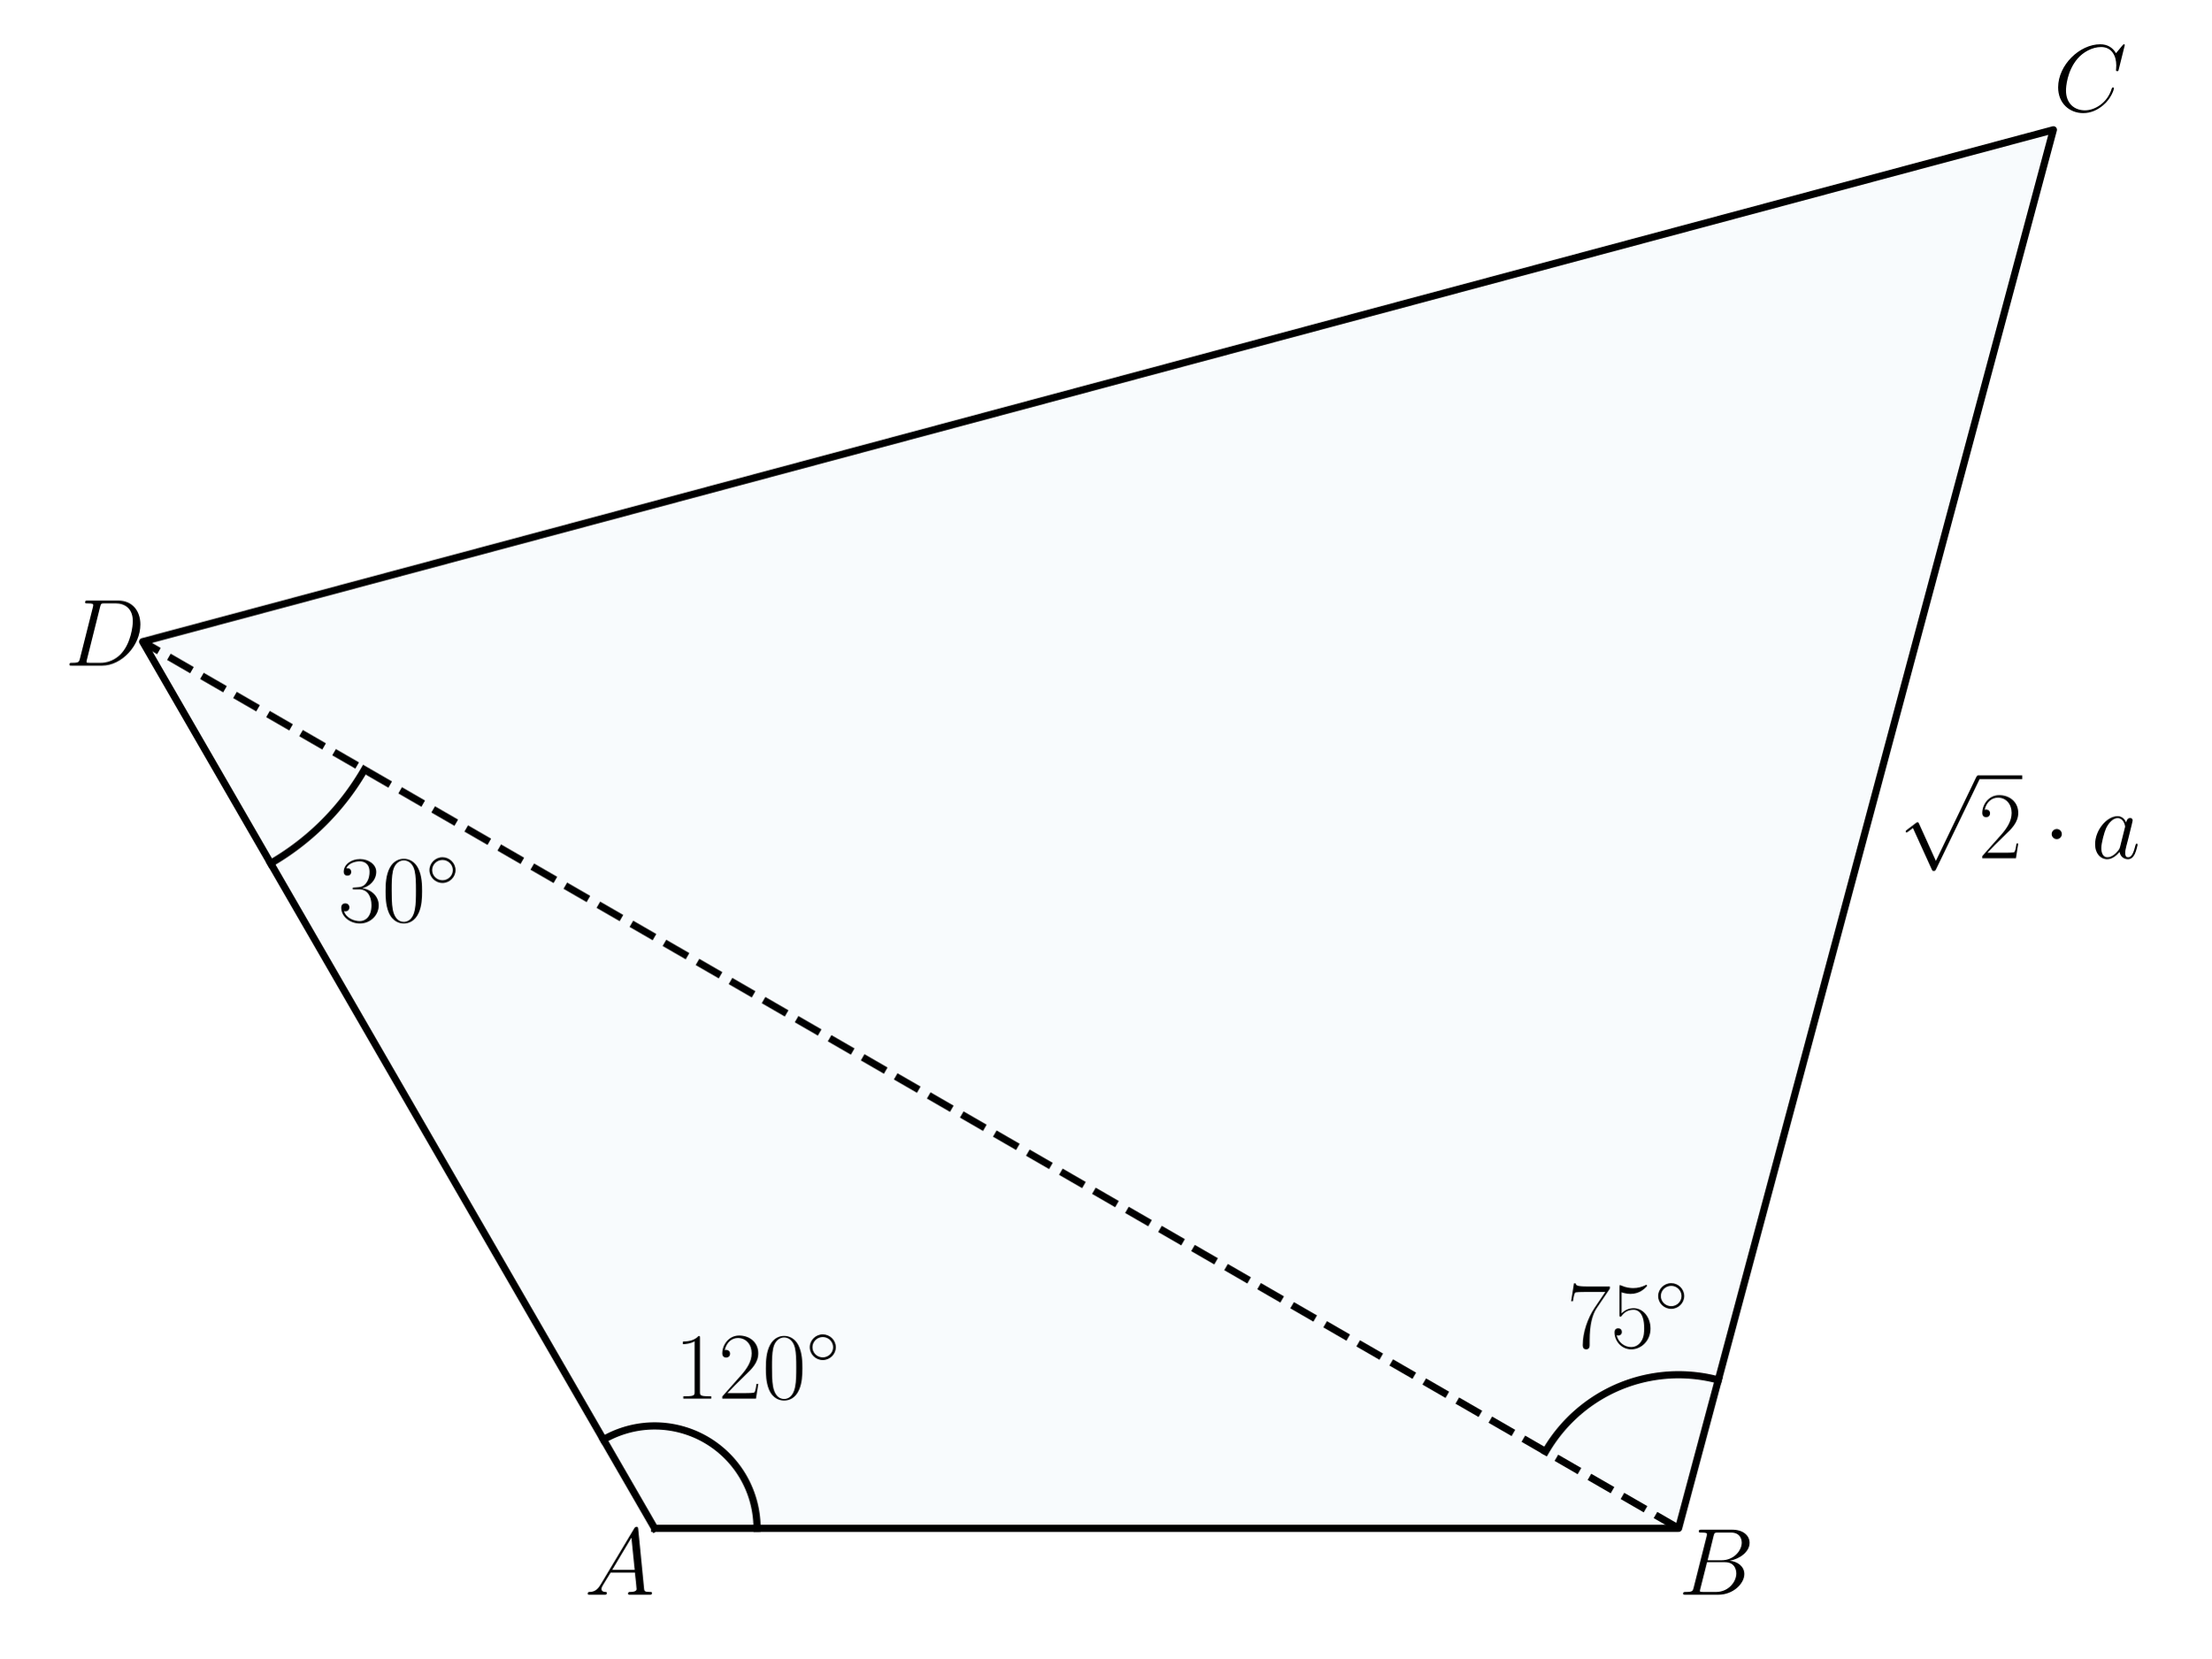
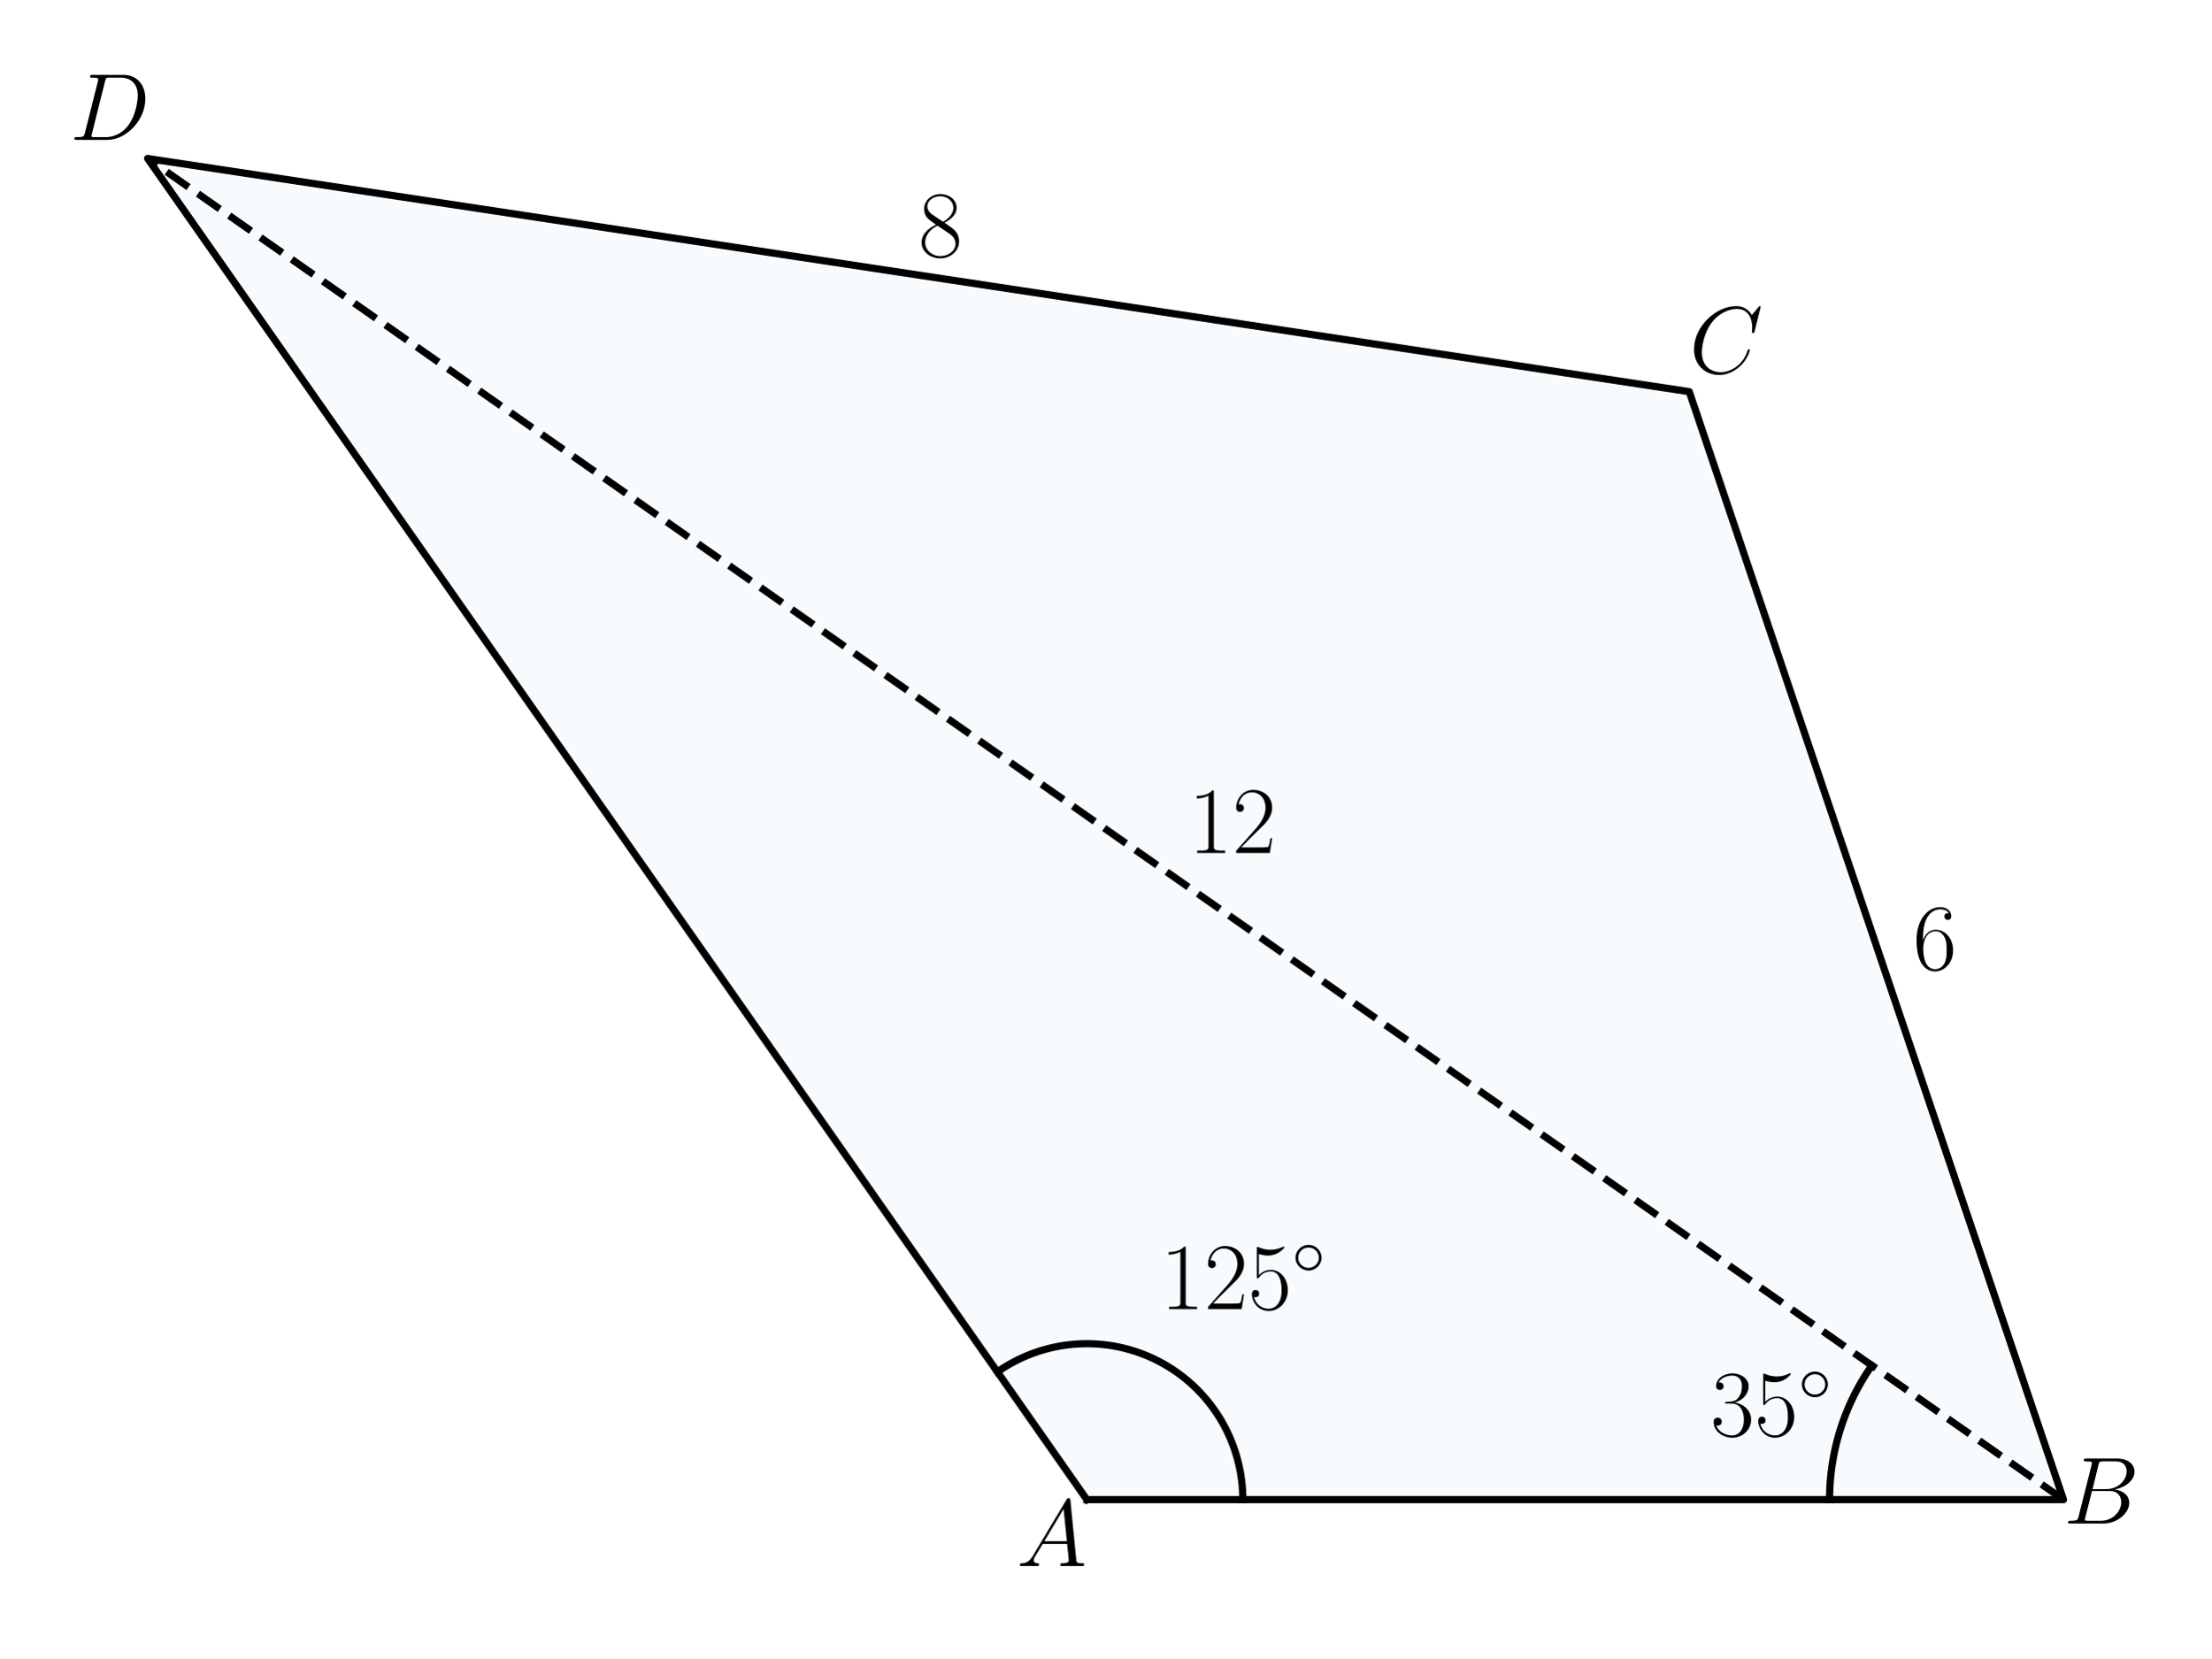
<svg xmlns="http://www.w3.org/2000/svg" xmlns:xlink="http://www.w3.org/1999/xlink" width="460.8pt" height="345.6pt" viewBox="0 0 460.8 345.6" version="1.1">
  <defs>
    <style type="text/css">*{stroke-linejoin: round; stroke-linecap: butt}</style>
  </defs>
  <g id="figure_1">
    <g id="patch_1">
      <path d="M 0 345.6  L 460.8 345.6  L 460.8 0  L 0 0  L 0 345.6  z " style="fill: none" />
    </g>
    <g id="axes_1">
      <g id="patch_2">
-         <path d="M 136.427 318.551  L 349.821 318.551  L 427.928 27.049  L 29.73 133.746  z " clip-path="url(#pde3fdcebd5)" style="fill: #0072b2; opacity: 0.03; stroke: #0072b2; stroke-linejoin: miter" />
+         <path d="M 226.501 312.571  L 430.036 312.571  L 352.046 81.629  L 30.764 33.029  z " clip-path="url(#p0b5f81eac4)" style="fill: #0072b2; opacity: 0.03; stroke: #0072b2; stroke-linejoin: miter" />
      </g>
      <g id="line2d_1">
-         <path d="M 136.427 318.551  L 349.821 318.551  L 427.928 27.049  L 29.73 133.746  L 136.427 318.551  " clip-path="url(#pde3fdcebd5)" style="fill: none; stroke: #000000; stroke-width: 1.5; stroke-linecap: square" />
+         <path d="M 226.501 312.571  L 430.036 312.571  L 352.046 81.629  L 30.764 33.029  L 226.501 312.571  " clip-path="url(#p0b5f81eac4)" style="fill: none; stroke: #000000; stroke-width: 1.5; stroke-linecap: square" />
      </g>
      <g id="line2d_2">
-         <path d="M 349.821 318.551  L 29.73 133.746  " clip-path="url(#pde3fdcebd5)" style="fill: none; stroke-dasharray: 5.55,2.4; stroke-dashoffset: 0; stroke: #000000; stroke-width: 1.5" />
+         <path d="M 430.036 312.571  L 30.764 33.029  " clip-path="url(#p0b5f81eac4)" style="fill: none; stroke-dasharray: 5.55,2.4; stroke-dashoffset: 0; stroke: #000000; stroke-width: 1.5" />
      </g>
      <g id="line2d_3">
-         <path d="M 157.766 318.551  L 157.761 318.099  L 157.747 317.648  L 157.723 317.197  L 157.69 316.747  L 157.647 316.298  L 157.595 315.849  L 157.533 315.402  L 157.461 314.956  L 157.381 314.512  L 157.29 314.07  L 157.191 313.629  L 157.082 313.191  L 156.964 312.756  L 156.837 312.322  L 156.701 311.892  L 156.555 311.465  L 156.401 311.04  L 156.238 310.62  L 156.065 310.202  L 155.884 309.789  L 155.695 309.379  L 155.496 308.974  L 155.29 308.572  L 155.074 308.176  L 154.851 307.783  L 154.619 307.396  L 154.379 307.014  L 154.131 306.637  L 153.875 306.265  L 153.611 305.898  L 153.339 305.538  L 153.06 305.183  L 152.774 304.834  L 152.48 304.491  L 152.179 304.155  L 151.871 303.825  L 151.556 303.501  L 151.234 303.185  L 150.906 302.875  L 150.571 302.572  L 150.23 302.277  L 149.882 301.988  L 149.529 301.707  L 149.17 301.434  L 148.805 301.168  L 148.434 300.91  L 148.059 300.66  L 147.677 300.418  L 147.291 300.184  L 146.9 299.958  L 146.505 299.741  L 146.105 299.532  L 145.7 299.332  L 145.292 299.14  L 144.879 298.957  L 144.463 298.782  L 144.043 298.617  L 143.619 298.46  L 143.193 298.312  L 142.763 298.174  L 142.33 298.044  L 141.895 297.924  L 141.458 297.813  L 141.018 297.711  L 140.576 297.619  L 140.132 297.535  L 139.687 297.462  L 139.24 297.398  L 138.792 297.343  L 138.343 297.297  L 137.893 297.262  L 137.442 297.235  L 136.991 297.219  L 136.54 297.212  L 136.088 297.214  L 135.637 297.226  L 135.186 297.247  L 134.736 297.278  L 134.286 297.319  L 133.837 297.369  L 133.39 297.428  L 132.944 297.497  L 132.499 297.576  L 132.056 297.664  L 131.615 297.761  L 131.177 297.867  L 130.74 297.983  L 130.307 298.108  L 129.876 298.242  L 129.447 298.385  L 129.022 298.537  L 128.601 298.698  L 128.182 298.868  L 127.768 299.047  L 127.357 299.235  L 126.951 299.431  L 126.548 299.635  L 126.15 299.849  L 125.757 300.07  " clip-path="url(#pde3fdcebd5)" style="fill: none; stroke: #000000; stroke-width: 1.5; stroke-linecap: square" />
+         <path d="M 259.001 312.571  L 258.994 311.855  L 258.97 311.139  L 258.93 310.424  L 258.875 309.71  L 258.804 308.997  L 258.718 308.286  L 258.616 307.577  L 258.498 306.871  L 258.364 306.167  L 258.215 305.466  L 258.051 304.769  L 257.872 304.076  L 257.677 303.387  L 257.467 302.702  L 257.242 302.022  L 257.002 301.347  L 256.747 300.678  L 256.478 300.014  L 256.194 299.357  L 255.896 298.706  L 255.583 298.061  L 255.256 297.424  L 254.915 296.794  L 254.561 296.172  L 254.193 295.557  L 253.811 294.951  L 253.416 294.354  L 253.008 293.765  L 252.587 293.186  L 252.154 292.616  L 251.708 292.055  L 251.25 291.505  L 250.78 290.964  L 250.298 290.435  L 249.804 289.916  L 249.299 289.408  L 248.783 288.911  L 248.256 288.426  L 247.719 287.952  L 247.172 287.491  L 246.614 287.041  L 246.046 286.604  L 245.47 286.18  L 244.883 285.768  L 244.288 285.37  L 243.685 284.984  L 243.073 284.612  L 242.452 284.254  L 241.825 283.909  L 241.189 283.579  L 240.547 283.262  L 239.898 282.96  L 239.242 282.672  L 238.58 282.398  L 237.912 282.139  L 237.239 281.895  L 236.56 281.666  L 235.877 281.452  L 235.189 281.253  L 234.497 281.069  L 233.801 280.901  L 233.101 280.747  L 232.398 280.61  L 231.692 280.487  L 230.984 280.381  L 230.274 280.29  L 229.562 280.215  L 228.848 280.155  L 228.133 280.111  L 227.417 280.083  L 226.701 280.071  L 225.985 280.074  L 225.269 280.093  L 224.554 280.128  L 223.839 280.179  L 223.126 280.246  L 222.415 280.328  L 221.705 280.426  L 220.998 280.539  L 220.294 280.668  L 219.592 280.813  L 218.894 280.973  L 218.2 281.148  L 217.509 281.339  L 216.823 281.544  L 216.142 281.765  L 215.466 282.001  L 214.795 282.251  L 214.129 282.517  L 213.47 282.797  L 212.817 283.091  L 212.171 283.4  L 211.532 283.723  L 210.9 284.059  L 210.275 284.41  L 209.659 284.774  L 209.05 285.152  L 208.45 285.543  L 207.859 285.948  " clip-path="url(#p0b5f81eac4)" style="fill: none; stroke: #000000; stroke-width: 1.5; stroke-linecap: square" />
      </g>
      <g id="line2d_4">
-         <path d="M 322.1 302.546  L 322.314 302.181  L 322.533 301.819  L 322.756 301.459  L 322.985 301.103  L 323.218 300.75  L 323.455 300.4  L 323.698 300.053  L 323.945 299.709  L 324.196 299.368  L 324.452 299.031  L 324.712 298.698  L 324.977 298.367  L 325.246 298.041  L 325.519 297.717  L 325.797 297.398  L 326.079 297.082  L 326.365 296.77  L 326.655 296.462  L 326.949 296.158  L 327.247 295.857  L 327.549 295.561  L 327.855 295.268  L 328.164 294.98  L 328.478 294.695  L 328.795 294.415  L 329.116 294.139  L 329.441 293.868  L 329.769 293.601  L 330.101 293.338  L 330.436 293.079  L 330.774 292.825  L 331.116 292.575  L 331.461 292.33  L 331.809 292.09  L 332.161 291.854  L 332.515 291.623  L 332.873 291.396  L 333.233 291.175  L 333.597 290.958  L 333.963 290.746  L 334.332 290.539  L 334.704 290.336  L 335.078 290.139  L 335.455 289.946  L 335.834 289.759  L 336.216 289.576  L 336.601 289.399  L 336.987 289.227  L 337.376 289.06  L 337.767 288.898  L 338.16 288.741  L 338.555 288.589  L 338.952 288.443  L 339.351 288.302  L 339.752 288.166  L 340.155 288.036  L 340.559 287.911  L 340.965 287.791  L 341.373 287.677  L 341.782 287.568  L 342.192 287.464  L 342.604 287.366  L 343.017 287.273  L 343.431 287.186  L 343.846 287.104  L 344.262 287.028  L 344.68 286.957  L 345.098 286.892  L 345.517 286.832  L 345.936 286.778  L 346.357 286.73  L 346.778 286.687  L 347.2 286.649  L 347.622 286.617  L 348.044 286.591  L 348.467 286.57  L 348.89 286.555  L 349.313 286.546  L 349.736 286.542  L 350.159 286.543  L 350.582 286.551  L 351.005 286.564  L 351.428 286.582  L 351.851 286.606  L 352.273 286.636  L 352.695 286.671  L 353.116 286.712  L 353.537 286.758  L 353.957 286.81  L 354.376 286.867  L 354.794 286.93  L 355.212 286.999  L 355.629 287.073  L 356.045 287.153  L 356.459 287.238  L 356.873 287.328  L 357.285 287.424  L 357.696 287.525  L 358.105 287.632  " clip-path="url(#pde3fdcebd5)" style="fill: none; stroke: #000000; stroke-width: 1.5; stroke-linecap: square" />
-       </g>
-       <g id="line2d_5">
-         <path d="M 56.404 179.947  L 56.648 179.806  L 56.891 179.663  L 57.134 179.518  L 57.375 179.373  L 57.616 179.226  L 57.857 179.078  L 58.096 178.928  L 58.334 178.778  L 58.572 178.626  L 58.809 178.473  L 59.045 178.318  L 59.281 178.163  L 59.515 178.006  L 59.749 177.847  L 59.982 177.688  L 60.214 177.527  L 60.445 177.366  L 60.675 177.203  L 60.904 177.038  L 61.133 176.873  L 61.361 176.706  L 61.587 176.538  L 61.813 176.369  L 62.038 176.199  L 62.262 176.027  L 62.485 175.855  L 62.708 175.681  L 62.929 175.506  L 63.149 175.33  L 63.369 175.152  L 63.587 174.974  L 63.805 174.794  L 64.022 174.614  L 64.237 174.432  L 64.452 174.248  L 64.666 174.064  L 64.878 173.879  L 65.09 173.693  L 65.301 173.505  L 65.511 173.316  L 65.72 173.126  L 65.927 172.936  L 66.134 172.744  L 66.34 172.55  L 66.545 172.356  L 66.748 172.161  L 66.951 171.965  L 67.153 171.767  L 67.353 171.569  L 67.553 171.369  L 67.751 171.169  L 67.948 170.967  L 68.145 170.765  L 68.34 170.561  L 68.534 170.356  L 68.727 170.15  L 68.919 169.944  L 69.11 169.736  L 69.3 169.527  L 69.489 169.317  L 69.676 169.107  L 69.863 168.895  L 70.048 168.682  L 70.232 168.468  L 70.415 168.254  L 70.597 168.038  L 70.778 167.821  L 70.958 167.604  L 71.136 167.385  L 71.313 167.166  L 71.49 166.945  L 71.665 166.724  L 71.838 166.502  L 72.011 166.279  L 72.183 166.055  L 72.353 165.83  L 72.522 165.604  L 72.69 165.377  L 72.857 165.149  L 73.022 164.921  L 73.186 164.691  L 73.349 164.461  L 73.511 164.23  L 73.672 163.998  L 73.831 163.765  L 73.989 163.531  L 74.146 163.297  L 74.302 163.062  L 74.456 162.826  L 74.609 162.589  L 74.761 162.351  L 74.912 162.112  L 75.061 161.873  L 75.21 161.633  L 75.356 161.392  L 75.502 161.15  L 75.646 160.908  L 75.789 160.664  L 75.931 160.42  " clip-path="url(#pde3fdcebd5)" style="fill: none; stroke: #000000; stroke-width: 1.5; stroke-linecap: square" />
+         <path d="M 381.285 312.571  L 381.286 312.27  L 381.289 311.969  L 381.294 311.668  L 381.3 311.368  L 381.309 311.067  L 381.319 310.766  L 381.331 310.466  L 381.345 310.165  L 381.36 309.865  L 381.378 309.565  L 381.398 309.264  L 381.419 308.964  L 381.442 308.664  L 381.467 308.365  L 381.494 308.065  L 381.523 307.766  L 381.553 307.466  L 381.586 307.167  L 381.62 306.868  L 381.656 306.57  L 381.694 306.271  L 381.734 305.973  L 381.775 305.675  L 381.819 305.378  L 381.864 305.08  L 381.911 304.783  L 381.96 304.486  L 382.011 304.19  L 382.064 303.894  L 382.118 303.598  L 382.174 303.302  L 382.233 303.007  L 382.292 302.712  L 382.354 302.418  L 382.418 302.124  L 382.483 301.83  L 382.55 301.537  L 382.619 301.244  L 382.69 300.952  L 382.763 300.66  L 382.837 300.369  L 382.913 300.078  L 382.991 299.787  L 383.071 299.497  L 383.153 299.208  L 383.236 298.919  L 383.321 298.63  L 383.408 298.342  L 383.497 298.055  L 383.587 297.768  L 383.679 297.481  L 383.773 297.196  L 383.869 296.91  L 383.967 296.626  L 384.066 296.342  L 384.167 296.059  L 384.27 295.776  L 384.374 295.494  L 384.48 295.212  L 384.588 294.932  L 384.698 294.652  L 384.809 294.372  L 384.923 294.093  L 385.037 293.815  L 385.154 293.538  L 385.272 293.261  L 385.392 292.986  L 385.514 292.711  L 385.637 292.436  L 385.763 292.163  L 385.889 291.89  L 386.018 291.618  L 386.148 291.347  L 386.28 291.076  L 386.413 290.807  L 386.548 290.538  L 386.685 290.27  L 386.823 290.003  L 386.964 289.737  L 387.105 289.471  L 387.249 289.207  L 387.394 288.943  L 387.54 288.681  L 387.688 288.419  L 387.838 288.158  L 387.99 287.898  L 388.143 287.639  L 388.297 287.381  L 388.454 287.124  L 388.611 286.868  L 388.771 286.613  L 388.932 286.359  L 389.094 286.106  L 389.258 285.854  L 389.424 285.602  L 389.591 285.352  L 389.76 285.103  L 389.93 284.855  L 390.102 284.608  " clip-path="url(#p0b5f81eac4)" style="fill: none; stroke: #000000; stroke-width: 1.5; stroke-linecap: square" />
      </g>
      <g id="text_1">
-         <g transform="translate(140.5721 291.5223) scale(0.2 -0.2)">
+         <g transform="translate(241.8074 272.863) scale(0.2 -0.2)">
          <defs>
            <path id="CMR17-31" d="M 1702 4058  C 1702 4192 1696 4192 1606 4192  C 1357 3916 979 3827 621 3827  C 602 3827 570 3827 563 3808  C 557 3795 557 3782 557 3648  C 755 3648 1088 3686 1344 3839  L 1344 461  C 1344 236 1331 160 781 160  L 589 160  L 589 0  C 896 0 1216 0 1523 0  C 1830 0 2150 0 2458 0  L 2458 160  L 2266 160  C 1715 160 1702 230 1702 458  L 1702 4058  z " transform="scale(0.015625)" />
            <path id="CMR17-32" d="M 2669 989  L 2554 989  C 2490 536 2438 459 2413 420  C 2381 369 1920 369 1830 369  L 602 369  C 832 619 1280 1072 1824 1597  C 2214 1967 2669 2402 2669 3035  C 2669 3790 2067 4224 1395 4224  C 691 4224 262 3604 262 3030  C 262 2780 448 2748 525 2748  C 589 2748 781 2787 781 3010  C 781 3207 614 3264 525 3264  C 486 3264 448 3258 422 3245  C 544 3790 915 4058 1306 4058  C 1862 4058 2227 3617 2227 3035  C 2227 2479 1901 2000 1536 1584  L 262 146  L 262 0  L 2515 0  L 2669 989  z " transform="scale(0.015625)" />
-             <path id="CMR17-30" d="M 2688 2025  C 2688 2416 2682 3080 2413 3591  C 2176 4039 1798 4198 1466 4198  C 1158 4198 768 4058 525 3597  C 269 3118 243 2524 243 2025  C 243 1661 250 1106 448 619  C 723 -39 1216 -128 1466 -128  C 1760 -128 2208 -7 2470 600  C 2662 1042 2688 1559 2688 2025  z M 1466 -26  C 1056 -26 813 325 723 812  C 653 1188 653 1738 653 2096  C 653 2588 653 2997 736 3387  C 858 3929 1216 4096 1466 4096  C 1728 4096 2067 3923 2189 3400  C 2272 3036 2278 2607 2278 2096  C 2278 1680 2278 1169 2202 792  C 2067 95 1690 -26 1466 -26  z " transform="scale(0.015625)" />
+             <path id="CMR17-35" d="M 730 3692  C 794 3666 1056 3584 1325 3584  C 1920 3584 2246 3911 2432 4100  C 2432 4157 2432 4192 2394 4192  C 2387 4192 2374 4192 2323 4163  C 2099 4058 1837 3973 1517 3973  C 1325 3973 1037 3999 723 4139  C 653 4171 640 4171 634 4171  C 602 4171 595 4164 595 4037  L 595 2203  C 595 2089 595 2057 659 2057  C 691 2057 704 2070 736 2114  C 941 2401 1222 2522 1542 2522  C 1766 2522 2246 2382 2246 1289  C 2246 1085 2246 715 2054 421  C 1894 159 1645 25 1370 25  C 947 25 518 320 403 814  C 429 807 480 795 506 795  C 589 795 749 840 749 1038  C 749 1210 627 1280 506 1280  C 358 1280 262 1190 262 1011  C 262 454 704 -128 1382 -128  C 2042 -128 2669 440 2669 1264  C 2669 2030 2170 2624 1549 2624  C 1222 2624 947 2503 730 2274  L 730 3692  z " transform="scale(0.015625)" />
            <path id="CMSY10-e" d="M 2842 1600  C 2842 2277 2272 2828 1600 2828  C 909 2828 352 2264 352 1600  C 352 930 909 372 1600 372  C 2272 372 2842 923 2842 1600  z M 1600 628  C 1043 628 608 1070 608 1600  C 608 2130 1050 2572 1600 2572  C 2131 2572 2586 2142 2586 1600  C 2586 1058 2131 628 1600 628  z " transform="scale(0.015625)" />
          </defs>
          <use xlink:href="#CMR17-31" transform="scale(0.996264)" />
          <use xlink:href="#CMR17-32" transform="translate(45.69048 0) scale(0.996264)" />
-           <use xlink:href="#CMR17-30" transform="translate(91.38095 0) scale(0.996264)" />
+           <use xlink:href="#CMR17-35" transform="translate(91.38095 0) scale(0.996264)" />
          <use xlink:href="#CMSY10-e" transform="translate(137.0714 36.15364) scale(0.697382)" />
        </g>
      </g>
      <g id="text_2">
-         <g transform="translate(326.5259 280.8526) scale(0.2 -0.2)">
+         <g transform="translate(356.4726 299.2698) scale(0.2 -0.2)">
          <defs>
-             <path id="CMR17-37" d="M 2886 3941  L 2886 4081  L 1382 4081  C 634 4081 621 4165 595 4288  L 480 4288  L 294 3094  L 410 3094  C 429 3215 474 3540 550 3661  C 589 3712 1062 3712 1171 3712  L 2579 3712  L 1869 2661  C 1395 1954 1069 999 1069 165  C 1069 89 1069 -128 1299 -128  C 1530 -128 1530 89 1530 171  L 1530 465  C 1530 1508 1709 2196 2003 2636  L 2886 3941  z " transform="scale(0.015625)" />
-             <path id="CMR17-35" d="M 730 3692  C 794 3666 1056 3584 1325 3584  C 1920 3584 2246 3911 2432 4100  C 2432 4157 2432 4192 2394 4192  C 2387 4192 2374 4192 2323 4163  C 2099 4058 1837 3973 1517 3973  C 1325 3973 1037 3999 723 4139  C 653 4171 640 4171 634 4171  C 602 4171 595 4164 595 4037  L 595 2203  C 595 2089 595 2057 659 2057  C 691 2057 704 2070 736 2114  C 941 2401 1222 2522 1542 2522  C 1766 2522 2246 2382 2246 1289  C 2246 1085 2246 715 2054 421  C 1894 159 1645 25 1370 25  C 947 25 518 320 403 814  C 429 807 480 795 506 795  C 589 795 749 840 749 1038  C 749 1210 627 1280 506 1280  C 358 1280 262 1190 262 1011  C 262 454 704 -128 1382 -128  C 2042 -128 2669 440 2669 1264  C 2669 2030 2170 2624 1549 2624  C 1222 2624 947 2503 730 2274  L 730 3692  z " transform="scale(0.015625)" />
+             <path id="CMR17-33" d="M 1414 2157  C 1984 2157 2234 1662 2234 1090  C 2234 320 1824 25 1453 25  C 1114 25 563 194 390 693  C 422 680 454 680 486 680  C 640 680 755 782 755 948  C 755 1133 614 1216 486 1216  C 378 1216 211 1165 211 926  C 211 335 787 -128 1466 -128  C 2176 -128 2720 430 2720 1085  C 2720 1707 2208 2157 1600 2227  C 2086 2328 2554 2756 2554 3329  C 2554 3820 2048 4179 1472 4179  C 890 4179 378 3829 378 3329  C 378 3110 544 3072 627 3072  C 762 3072 877 3155 877 3321  C 877 3486 762 3569 627 3569  C 602 3569 570 3569 544 3557  C 730 3959 1235 4032 1459 4032  C 1683 4032 2106 3925 2106 3320  C 2106 3143 2080 2828 1862 2550  C 1670 2304 1453 2304 1242 2284  C 1210 2284 1062 2269 1037 2269  C 992 2263 966 2257 966 2208  C 966 2163 973 2157 1101 2157  L 1414 2157  z " transform="scale(0.015625)" />
          </defs>
-           <use xlink:href="#CMR17-37" transform="scale(0.996264)" />
+           <use xlink:href="#CMR17-33" transform="scale(0.996264)" />
          <use xlink:href="#CMR17-35" transform="translate(45.69048 0) scale(0.996264)" />
          <use xlink:href="#CMSY10-e" transform="translate(91.38095 36.15364) scale(0.697382)" />
        </g>
      </g>
      <g id="text_3">
-         <g transform="translate(70.45334 192.0754) scale(0.2 -0.2)">
+         <g transform="translate(191.4051 53.4534) scale(0.2 -0.2)">
          <defs>
-             <path id="CMR17-33" d="M 1414 2157  C 1984 2157 2234 1662 2234 1090  C 2234 320 1824 25 1453 25  C 1114 25 563 194 390 693  C 422 680 454 680 486 680  C 640 680 755 782 755 948  C 755 1133 614 1216 486 1216  C 378 1216 211 1165 211 926  C 211 335 787 -128 1466 -128  C 2176 -128 2720 430 2720 1085  C 2720 1707 2208 2157 1600 2227  C 2086 2328 2554 2756 2554 3329  C 2554 3820 2048 4179 1472 4179  C 890 4179 378 3829 378 3329  C 378 3110 544 3072 627 3072  C 762 3072 877 3155 877 3321  C 877 3486 762 3569 627 3569  C 602 3569 570 3569 544 3557  C 730 3959 1235 4032 1459 4032  C 1683 4032 2106 3925 2106 3320  C 2106 3143 2080 2828 1862 2550  C 1670 2304 1453 2304 1242 2284  C 1210 2284 1062 2269 1037 2269  C 992 2263 966 2257 966 2208  C 966 2163 973 2157 1101 2157  L 1414 2157  z " transform="scale(0.015625)" />
+             <path id="CMR17-38" d="M 1741 2264  C 2144 2467 2554 2773 2554 3263  C 2554 3841 1990 4179 1472 4179  C 890 4179 378 3759 378 3180  C 378 3021 416 2747 666 2505  C 730 2442 998 2251 1171 2130  C 883 1983 211 1634 211 934  C 211 279 838 -128 1459 -128  C 2144 -128 2720 362 2720 1010  C 2720 1590 2330 1857 2074 2029  L 1741 2264  z M 902 2822  C 851 2854 595 3051 595 3351  C 595 3739 998 4032 1459 4032  C 1965 4032 2336 3676 2336 3262  C 2336 2669 1670 2331 1638 2331  C 1632 2331 1626 2331 1574 2370  L 902 2822  z M 2080 1519  C 2176 1449 2483 1240 2483 851  C 2483 381 2010 25 1472 25  C 890 25 448 438 448 940  C 448 1443 838 1862 1280 2060  L 2080 1519  z " transform="scale(0.015625)" />
          </defs>
-           <use xlink:href="#CMR17-33" transform="scale(0.996264)" />
-           <use xlink:href="#CMR17-30" transform="translate(45.69048 0) scale(0.996264)" />
-           <use xlink:href="#CMSY10-e" transform="translate(91.38095 36.15364) scale(0.697382)" />
+           <use xlink:href="#CMR17-38" transform="scale(0.996264)" />
        </g>
      </g>
      <g id="text_4">
-         <g transform="translate(395.6962 178.887) scale(0.2 -0.2)">
+         <g transform="translate(398.6601 202.0805) scale(0.2 -0.2)">
          <defs>
-             <path id="CMSY10-70" d="M 2490 -5472  L 1363 -2982  C 1318 -2880 1286 -2880 1267 -2880  C 1261 -2880 1229 -2880 1158 -2931  L 550 -3392  C 467 -3456 467 -3475 467 -3494  C 467 -3526 486 -3565 531 -3565  C 570 -3565 678 -3475 749 -3424  C 787 -3393 883 -3323 954 -3271  L 2214 -6042  C 2259 -6144 2291 -6144 2349 -6144  C 2445 -6144 2464 -6106 2509 -6016  L 5414 0  C 5459 90 5459 115 5459 128  C 5459 192 5408 256 5331 256  C 5280 256 5235 224 5184 122  L 2490 -5472  z " transform="scale(0.015625)" />
-             <path id="CMSY10-1" d="M 1229 1619  C 1229 1805 1075 1958 890 1958  C 704 1958 550 1805 550 1619  C 550 1433 704 1280 890 1280  C 1075 1280 1229 1433 1229 1619  z " transform="scale(0.015625)" />
-             <path id="CMMI12-61" d="M 1926 760  C 1894 651 1894 639 1805 517  C 1664 338 1382 64 1082 64  C 819 64 672 300 672 677  C 672 1028 870 1743 992 2012  C 1210 2459 1510 2689 1760 2689  C 2182 2689 2266 2165 2266 2114  C 2266 2108 2246 2024 2240 2012  L 1926 760  z M 2336 2395  C 2266 2561 2093 2816 1760 2816  C 1037 2816 256 1884 256 939  C 256 307 627 -64 1062 -64  C 1414 -64 1715 211 1894 422  C 1958 45 2259 -64 2451 -64  C 2643 -64 2797 51 2912 281  C 3014 498 3104 888 3104 913  C 3104 945 3078 971 3040 971  C 2982 971 2976 939 2950 843  C 2854 466 2733 64 2470 64  C 2285 64 2272 230 2272 358  C 2272 505 2291 575 2349 824  C 2394 984 2426 1124 2477 1309  C 2714 2267 2771 2497 2771 2535  C 2771 2625 2701 2695 2605 2695  C 2400 2695 2349 2472 2336 2395  z " transform="scale(0.015625)" />
+             <path id="CMR17-36" d="M 678 2176  C 678 3690 1395 4032 1811 4032  C 1946 4032 2272 4009 2400 3776  C 2298 3776 2106 3776 2106 3553  C 2106 3381 2246 3323 2336 3323  C 2394 3323 2566 3348 2566 3560  C 2566 3954 2246 4179 1805 4179  C 1043 4179 243 3390 243 1984  C 243 253 966 -128 1478 -128  C 2099 -128 2688 427 2688 1283  C 2688 2081 2170 2662 1517 2662  C 1126 2662 838 2407 678 1960  L 678 2176  z M 1478 25  C 691 25 691 1200 691 1436  C 691 1896 909 2560 1504 2560  C 1613 2560 1926 2560 2138 2120  C 2253 1870 2253 1609 2253 1289  C 2253 944 2253 690 2118 434  C 1978 171 1773 25 1478 25  z " transform="scale(0.015625)" />
          </defs>
-           <use xlink:href="#CMSY10-70" transform="translate(0 82.42146) scale(0.996264)" />
-           <use xlink:href="#CMR17-32" transform="translate(83.02225 0) scale(0.996264)" />
-           <use xlink:href="#CMSY10-1" transform="translate(150.8519 0) scale(0.996264)" />
-           <use xlink:href="#CMMI12-61" transform="translate(200.6652 0) scale(0.996264)" />
-           <path d="M 83.022 82.421  L 128.713 82.421  L 128.713 86.406  L 83.022 86.406  L 83.022 82.421  z " />
+           <use xlink:href="#CMR17-36" transform="scale(0.996264)" />
        </g>
      </g>
      <g id="text_5">
-         <g transform="translate(121.8012 332.3877) scale(0.2 -0.2)">
+         <g transform="translate(247.6687 177.7807) scale(0.2 -0.2)">
+           <use xlink:href="#CMR17-31" transform="scale(0.996264)" />
+           <use xlink:href="#CMR17-32" transform="translate(45.69048 0) scale(0.996264)" />
+         </g>
+       </g>
+       <g id="text_6">
+         <g transform="translate(211.8752 326.4078) scale(0.2 -0.2)">
          <defs>
            <path id="CMMI12-41" d="M 1088 691  C 864 314 646 186 339 186  C 269 180 218 180 218 58  C 218 24 250 0 294 0  C 410 0 698 0 813 0  C 998 0 1203 0 1382 0  C 1421 0 1498 0 1498 122  C 1498 180 1446 186 1408 186  C 1261 186 1139 236 1139 388  C 1139 476 1178 546 1261 685  L 1747 1479  L 3379 1479  C 3386 1423 3386 1373 3392 1316  C 3411 1152 3488 495 3488 376  C 3488 186 3162 186 3059 186  C 2989 186 2918 186 2918 70  C 2918 0 2976 0 3014 0  C 3123 0 3251 0 3360 0  L 3725 0  C 4115 0 4397 0 4403 0  C 4448 0 4518 0 4518 122  C 4518 186 4461 186 4365 186  C 4013 186 4006 244 3987 434  L 3597 4404  C 3584 4531 3558 4544 3488 4544  C 3424 4544 3386 4531 3328 4435  L 1088 691  z M 1856 1664  L 3142 3819  L 3360 1664  L 1856 1664  z " transform="scale(0.015625)" />
          </defs>
          <use xlink:href="#CMMI12-41" transform="scale(0.996264)" />
        </g>
      </g>
-       <g id="text_6">
-         <g transform="translate(349.8206 332.3877) scale(0.2 -0.2)">
+       <g id="text_7">
+         <g transform="translate(430.0364 317.5515) scale(0.2 -0.2)">
          <defs>
            <path id="CMMI12-42" d="M 2342 3921  C 2400 4160 2426 4160 2675 4160  L 3507 4160  C 4230 4160 4230 3544 4230 3485  C 4230 2966 3712 2304 2867 2304  L 1946 2304  L 2342 3921  z M 3424 2275  C 4122 2402 4755 2886 4755 3473  C 4755 3970 4314 4352 3590 4352  L 1536 4352  C 1414 4352 1357 4352 1357 4226  C 1357 4160 1414 4160 1510 4160  C 1901 4160 1901 4112 1901 4044  C 1901 4032 1901 3993 1875 3897  L 1011 472  C 954 249 941 185 493 185  C 371 185 307 185 307 70  C 307 0 346 0 474 0  L 2669 0  C 3648 0 4403 739 4403 1383  C 4403 1906 3942 2224 3424 2275  z M 2515 185  L 1651 185  C 1562 185 1549 185 1510 192  C 1440 198 1434 211 1434 261  C 1434 305 1446 343 1459 399  L 1907 2176  L 3110 2176  C 3866 2176 3866 1483 3866 1433  C 3866 828 3309 185 2515 185  z " transform="scale(0.015625)" />
          </defs>
          <use xlink:href="#CMMI12-42" transform="scale(0.996264)" />
        </g>
      </g>
-       <g id="text_7">
-         <g transform="translate(427.9282 23.17369) scale(0.2 -0.2)">
+       <g id="text_8">
+         <g transform="translate(352.0465 77.75323) scale(0.2 -0.2)">
          <defs>
            <path id="CMMI12-43" d="M 4781 4423  C 4781 4480 4736 4480 4723 4480  C 4710 4480 4685 4480 4634 4416  L 4192 3882  C 3968 4264 3616 4480 3136 4480  C 1754 4480 320 3088 320 1595  C 320 533 1069 -128 2003 -128  C 2515 -128 2963 88 3334 400  C 3891 863 4058 1481 4058 1531  C 4058 1588 4006 1588 3987 1588  C 3930 1588 3923 1550 3910 1524  C 3616 534 2752 57 2112 57  C 1434 57 845 489 845 1391  C 845 1595 909 2700 1632 3532  C 1984 3939 2586 4295 3194 4295  C 3898 4295 4211 3717 4211 3068  C 4211 2903 4192 2764 4192 2738  C 4192 2681 4256 2681 4275 2681  C 4346 2681 4352 2687 4378 2801  L 4781 4423  z " transform="scale(0.015625)" />
          </defs>
          <use xlink:href="#CMMI12-43" transform="scale(0.996264)" />
        </g>
      </g>
-       <g id="text_8">
-         <g transform="translate(13.53107 138.7269) scale(0.2 -0.2)">
+       <g id="text_9">
+         <g transform="translate(14.5648 29.15357) scale(0.2 -0.2)">
          <defs>
            <path id="CMMI12-44" d="M 1005 472  C 947 249 934 185 486 185  C 365 185 301 185 301 70  C 301 0 339 0 467 0  L 2496 0  C 3789 0 5050 1332 5050 2753  C 5050 3671 4499 4352 3584 4352  L 1530 4352  C 1408 4352 1350 4352 1350 4231  C 1350 4167 1408 4167 1504 4167  C 1894 4167 1894 4116 1894 4046  C 1894 4034 1894 3995 1869 3899  L 1005 472  z M 2355 3931  C 2413 4167 2438 4167 2688 4167  L 3392 4167  C 3994 4167 4544 3842 4544 2963  C 4544 2644 4416 1536 3795 835  C 3616 625 3130 185 2394 185  L 1664 185  C 1574 185 1562 185 1523 192  C 1453 198 1446 211 1446 262  C 1446 307 1459 345 1472 402  L 2355 3931  z " transform="scale(0.015625)" />
          </defs>
          <use xlink:href="#CMMI12-44" transform="scale(0.996264)" />
        </g>
      </g>
    </g>
  </g>
  <defs>
-     <clipPath id="pde3fdcebd5">
-       <rect x="13.673" y="16.417" width="430.312" height="312.767" />
+     <clipPath id="p0b5f81eac4">
+       <rect x="10.8" y="10.8" width="439.2" height="324" />
    </clipPath>
  </defs>
</svg>
